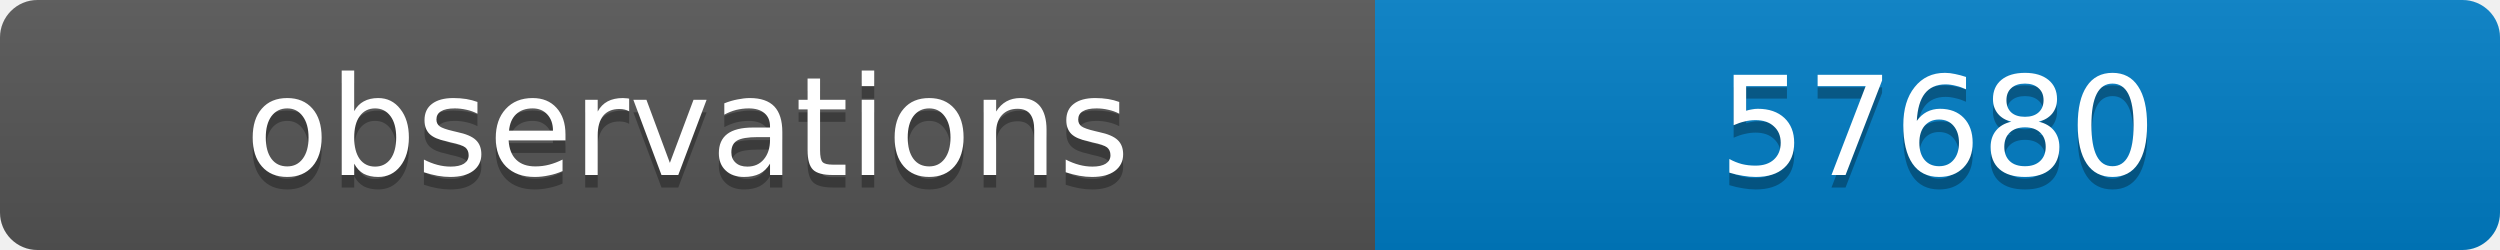
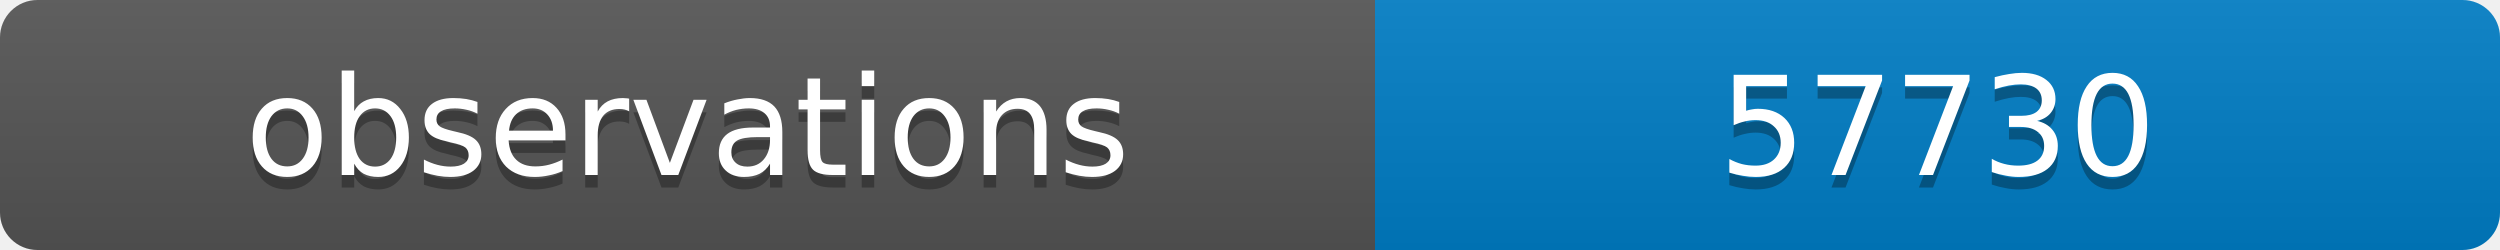
<svg xmlns="http://www.w3.org/2000/svg" width="200" height="20">
  <linearGradient id="b" x2="0" y2="100%">
    <stop offset="0" stop-color="#bbb" stop-opacity=".1" />
    <stop offset="1" stop-opacity=".1" />
  </linearGradient>
  <clipPath id="a">
    <rect width="200" height="20" rx="3" fill="#fff" />
  </clipPath>
  <g clip-path="url(#a)">
    <path fill="#555" d="M0 0h110v20H0z" />
    <path fill="#007ec6" d="M110 0h90v20H110z" />
    <path fill="url(#b)" d="M0 0h200v20H0z" />
  </g>
  <g fill="#fff" text-anchor="middle" font-family="DejaVu Sans,Verdana,Geneva,sans-serif" font-size="11">
    <text x="55" y="15" fill="#010101" fill-opacity=".3">observations</text>
    <text x="55" y="14">observations</text>
-     <text x="155" y="15" fill="#010101" fill-opacity=".3">57680</text>
-     <text x="155" y="14">57680</text>
+     <text x="155" y="15" fill="#010101" fill-opacity=".3">57730</text>
+     <text x="155" y="14">57730</text>
  </g>
</svg>
